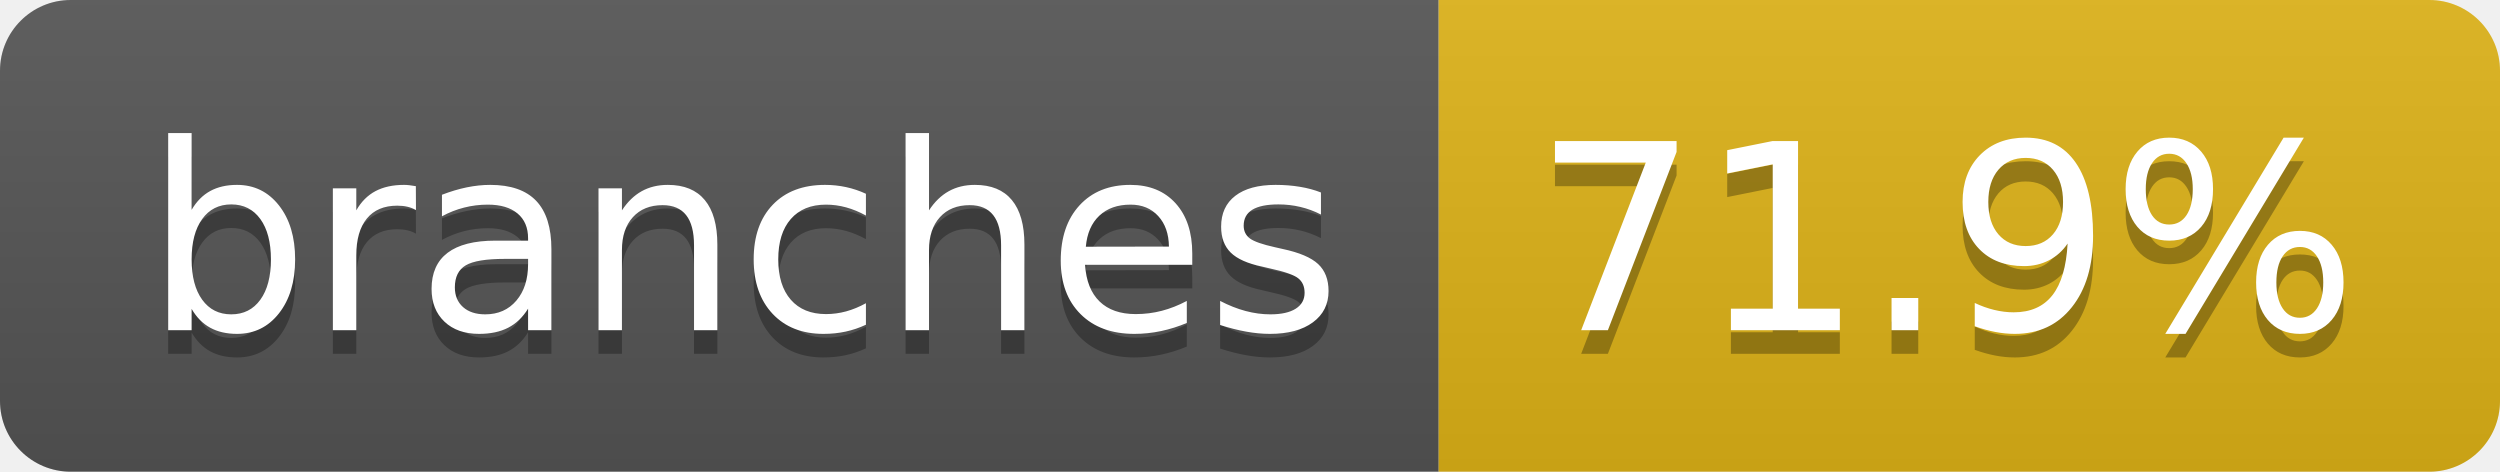
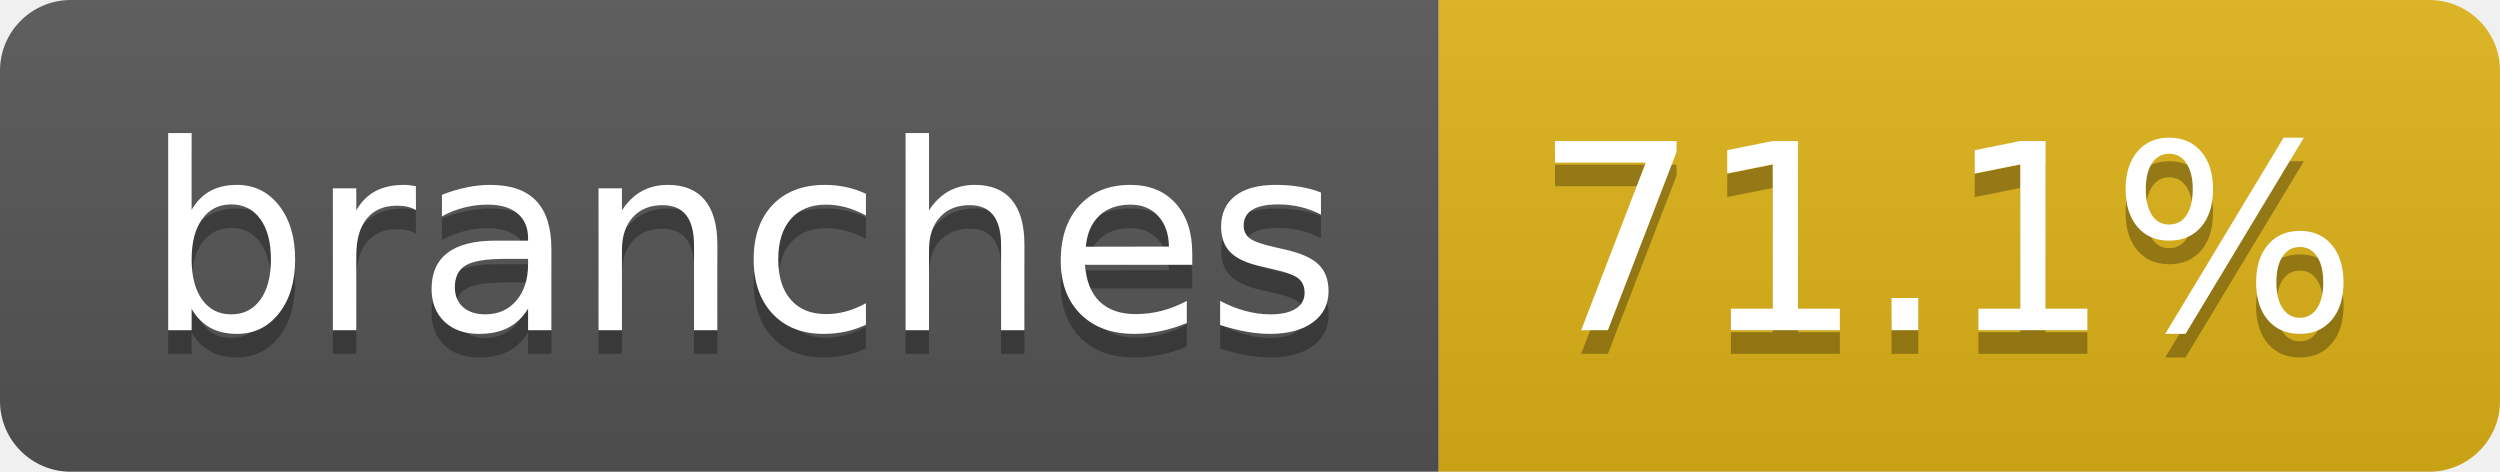
- <svg xmlns="http://www.w3.org/2000/svg" width="106" height="20" role="img" aria-label="branches: 71.9%">
+ <svg xmlns="http://www.w3.org/2000/svg" width="106" height="20" role="img" aria-label="branches: 71.1%">
  <linearGradient id="s" x2="0" y2="100%">
    <stop offset="0" stop-color="#bbb" stop-opacity=".1" />
    <stop offset="1" stop-opacity=".1" />
  </linearGradient>
  <clipPath id="r">
    <rect width="106" height="20" rx="3" fill="#fff" />
  </clipPath>
  <g clip-path="url(#r)">
    <rect width="61" height="20" fill="#555" />
    <rect x="61" width="45" height="20" fill="#dfb317" />
    <rect width="106" height="20" fill="url(#s)" />
  </g>
  <g fill="#fff" text-anchor="middle" font-family="Verdana,Geneva,DejaVu Sans,sans-serif" text-rendering="geometricPrecision" font-size="110">
    <text aria-hidden="true" x="315" y="150" fill="#010101" fill-opacity=".3" transform="scale(.1)" textLength="507">branches</text>
    <text x="315" y="140" transform="scale(.1)" fill="#fff" textLength="507">branches</text>
-     <text aria-hidden="true" x="825" y="150" fill="#010101" fill-opacity=".3" transform="scale(.1)" textLength="350">71.9%</text>
-     <text x="825" y="140" transform="scale(.1)" fill="#fff" textLength="350">71.9%</text>
+     <text aria-hidden="true" x="825" y="150" fill="#010101" fill-opacity=".3" transform="scale(.1)" textLength="350">71.1%</text>
+     <text x="825" y="140" transform="scale(.1)" fill="#fff" textLength="350">71.1%</text>
  </g>
</svg>
